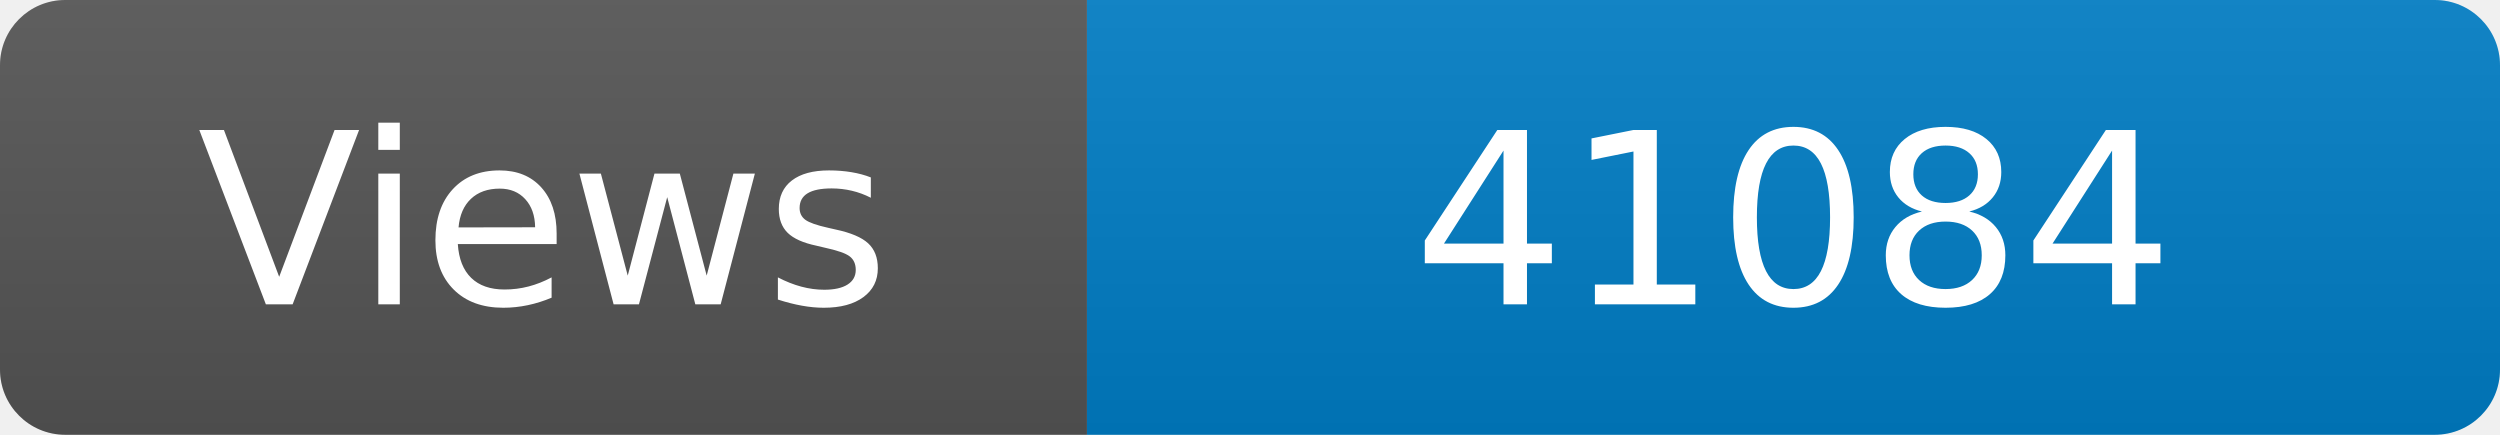
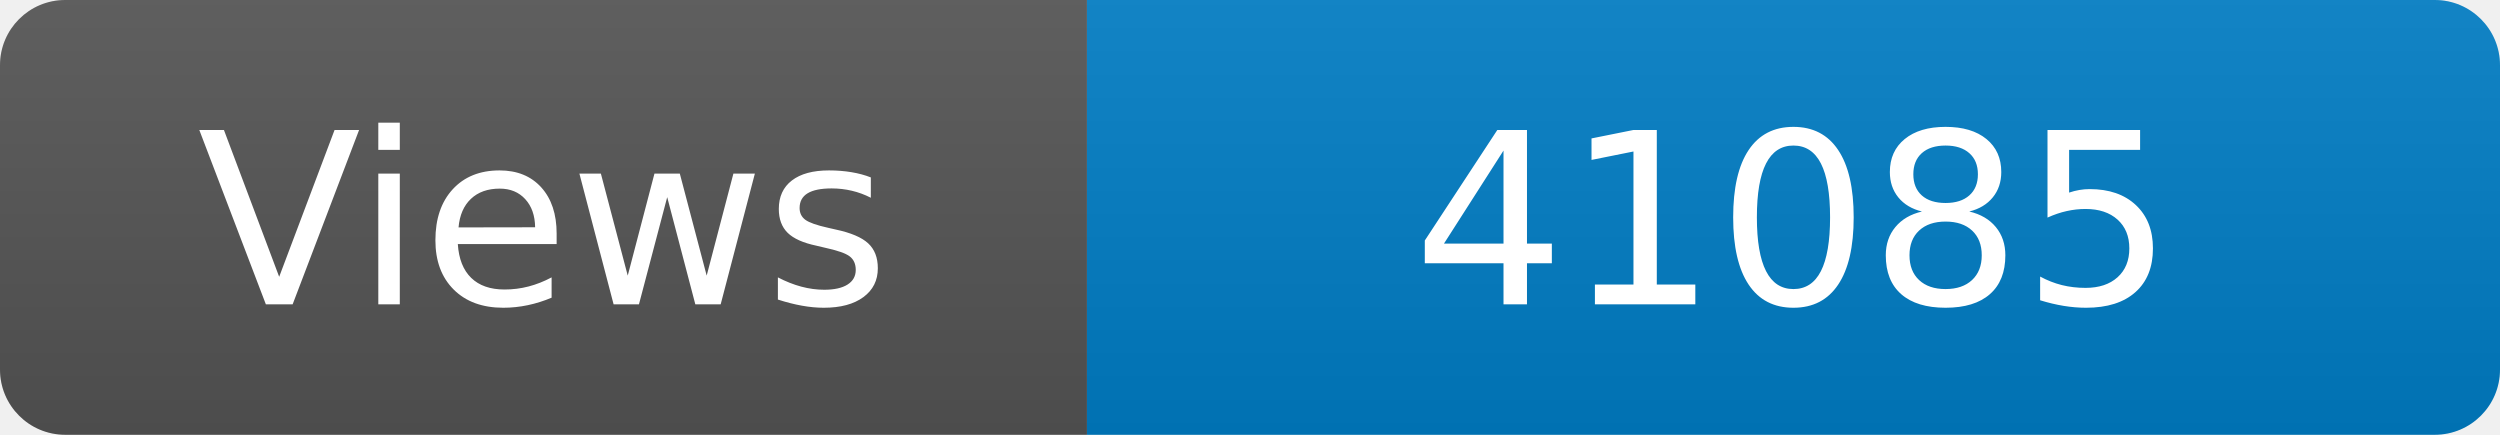
<svg xmlns="http://www.w3.org/2000/svg" width="115" height="20" role="img" aria-label="Maintained?: yes">
  <linearGradient id="s" x2="0" y2="100%">
    <stop offset="0" stop-color="#bbb" stop-opacity=".1" />
    <stop offset="1" stop-opacity=".1" />
  </linearGradient>
  <clipPath id="r">
    <rect width="115" height="20" rx="3" fill="#fff" />
  </clipPath>
  <g clip-path="url(#r)">
    <rect width="50" height="20" fill="#555" />
    <rect x="50" width="160" height="20" fill="#007ec6" />
    <rect width="115" height="20" fill="url(#s)" />
  </g>
  <g fill="#fff" text-anchor="middle" font-family="Verdana,Geneva,DejaVu Sans,sans-serif" font-size="110">
    <text x="250" y="140" transform="scale(.1)" fill="#fff">Views</text>
-     <text x="825" y="140" transform="scale(.1)" fill="#fff">41084</text>
+     <text x="825" y="140" transform="scale(.1)" fill="#fff">41085</text>
  </g>
</svg>
